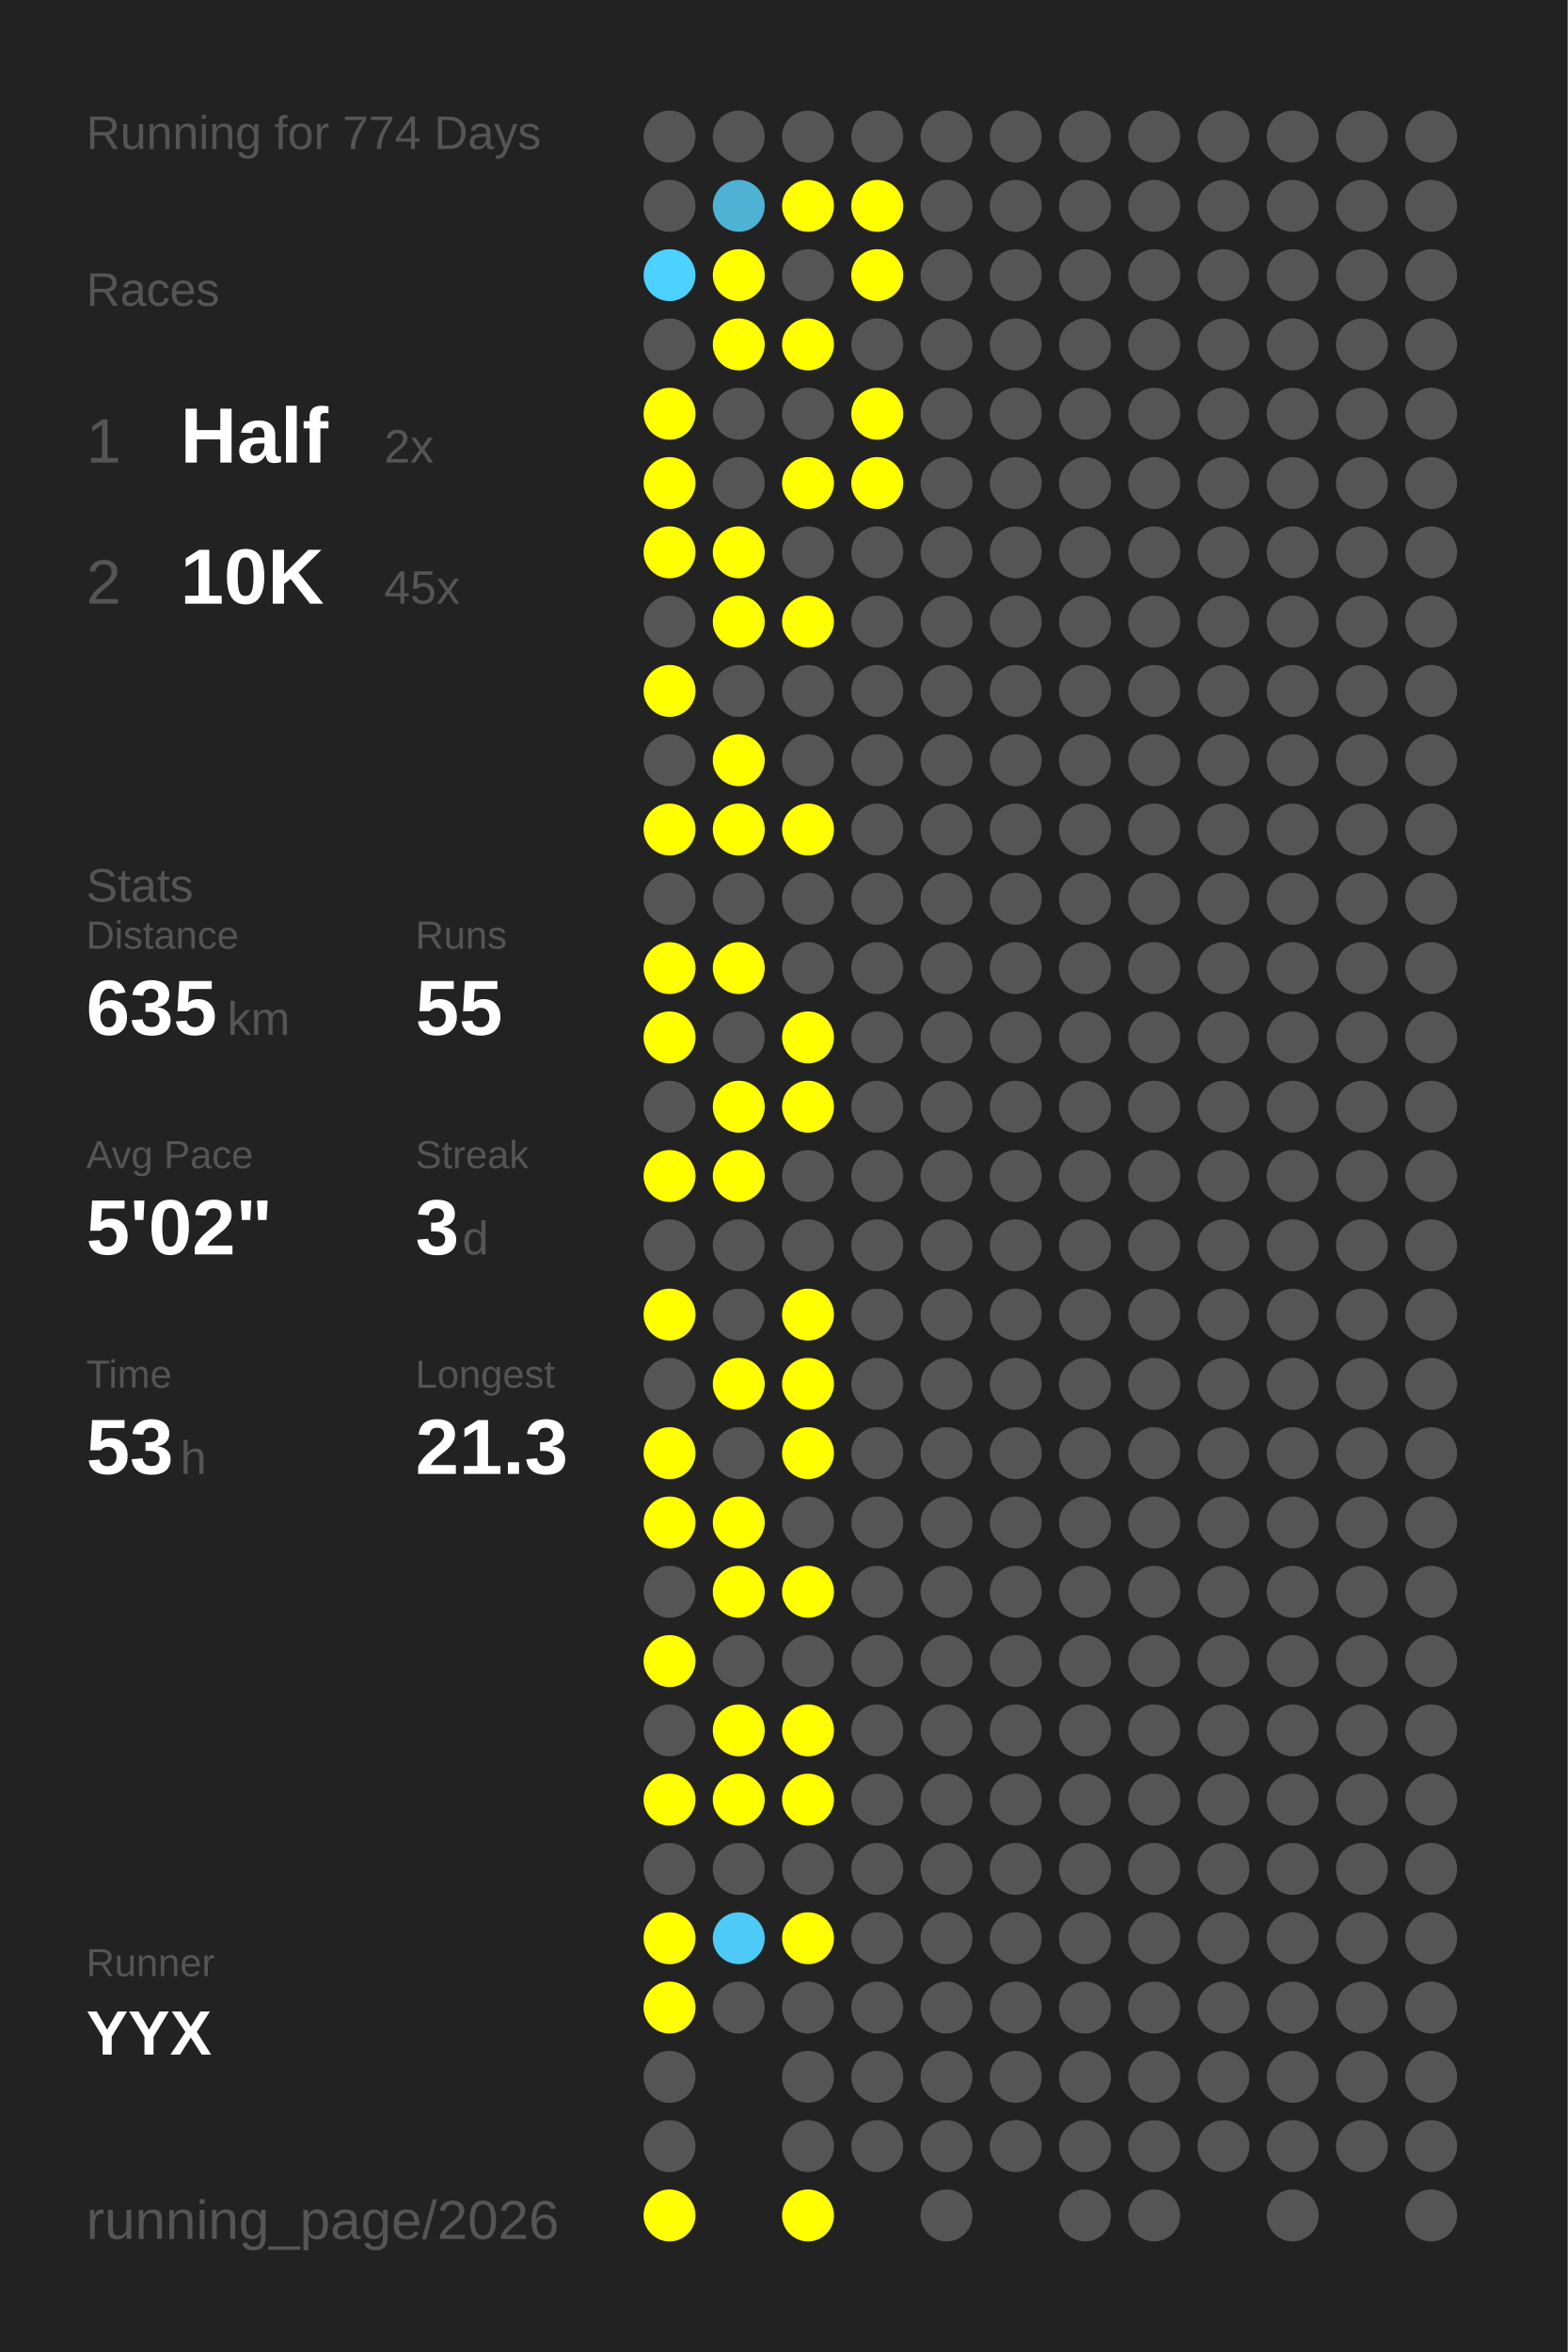
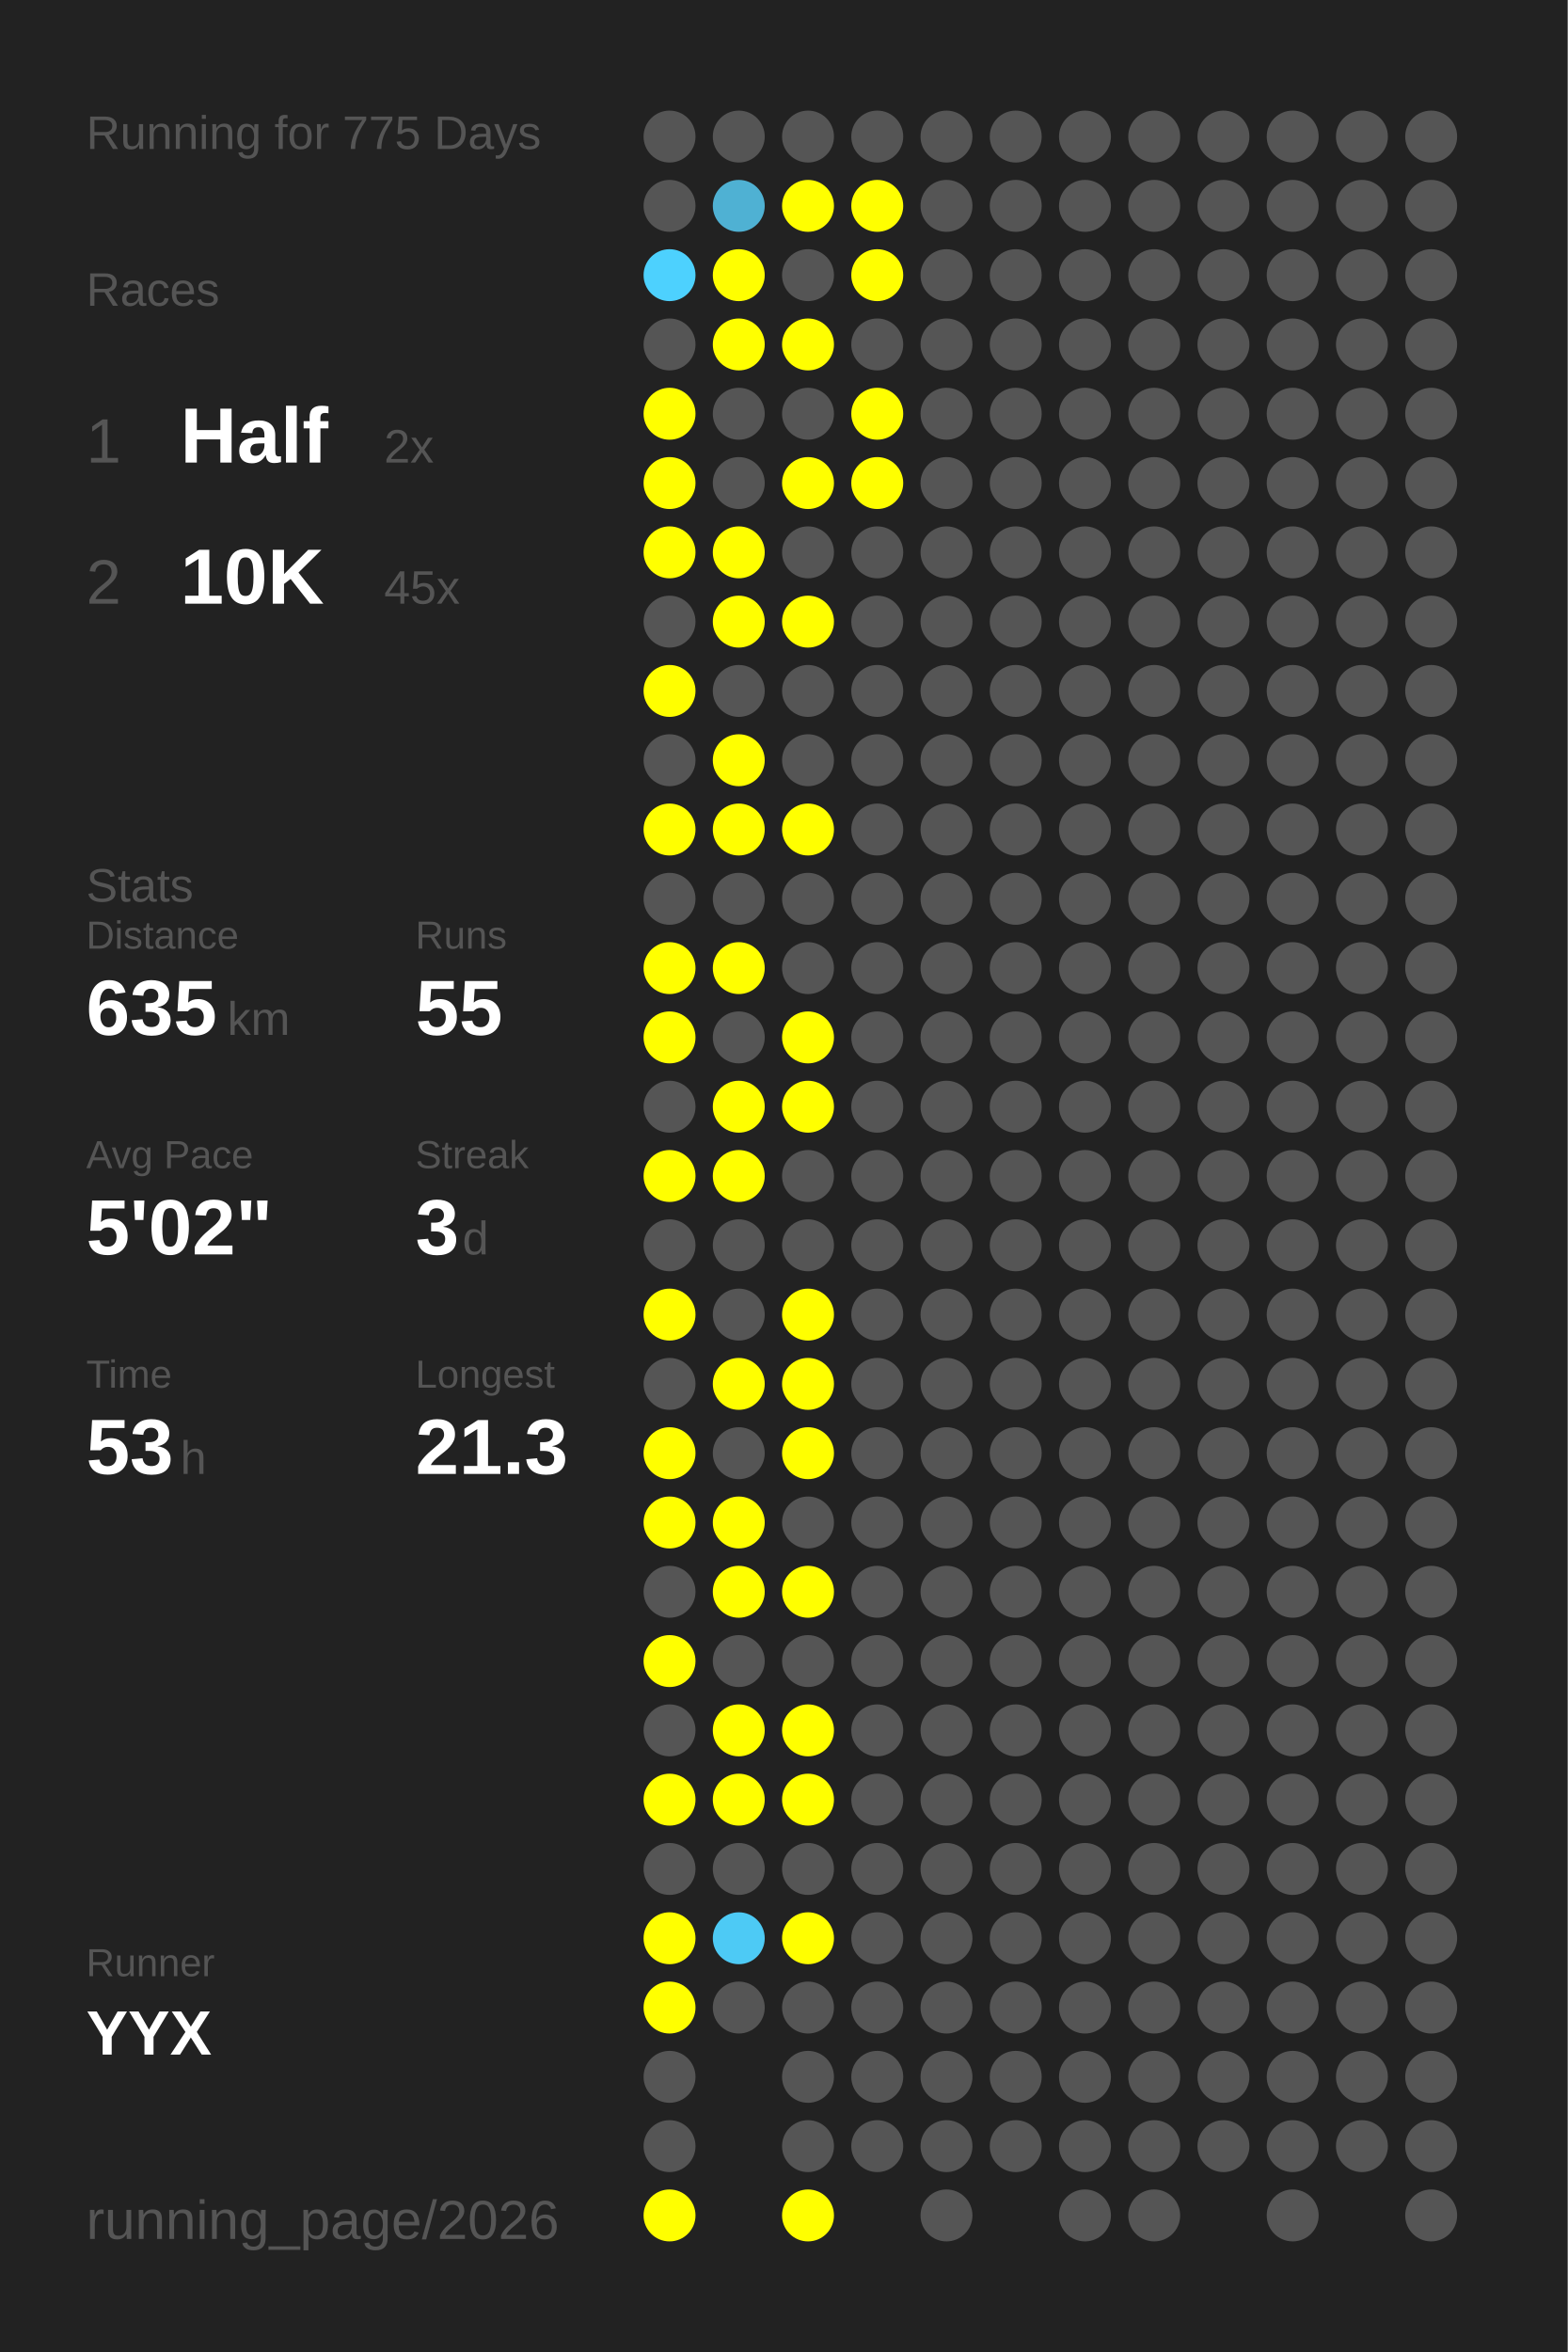
<svg xmlns="http://www.w3.org/2000/svg" baseProfile="full" height="300mm" version="1.1" viewBox="0,0,200,300" width="200mm">
  <defs />
  <rect fill="#222222" height="300" width="200" x="0" y="0" />
-   <text fill="#555555" style="font-size:6px; font-family:Arial;" x="11" y="19">Running for 774 Days</text>
+   <text fill="#555555" style="font-size:6px; font-family:Arial;" x="11" y="19">Running for 775 Days</text>
  <text fill="#555555" style="font-size:6px; font-family:Arial;" x="11" y="39">Races</text>
  <text fill="#555555" style="font-size:8px; font-family:Arial;" x="11" y="59">1</text>
  <text fill="#FFFFFF" style="font-size:10px; font-family:Arial; font-weight:bold;" x="23" y="59">Half</text>
  <text fill="#555555" style="font-size:6px; font-family:Arial;" x="49" y="59">2x</text>
  <text fill="#555555" style="font-size:8px; font-family:Arial;" x="11" y="77">2</text>
  <text fill="#FFFFFF" style="font-size:10px; font-family:Arial; font-weight:bold;" x="23" y="77">10K</text>
  <text fill="#555555" style="font-size:6px; font-family:Arial;" x="49" y="77">45x</text>
  <text fill="#555555" style="font-size:6px; font-family:Arial;" x="11" y="115">Stats</text>
  <text fill="#555555" style="font-size:5px; font-family:Arial;" x="11" y="121">Distance</text>
  <text fill="#FFFFFF" style="font-size:10px; font-family:Arial; font-weight:bold;" x="11" y="132">635</text>
  <text fill="#555555" style="font-size:6px; font-family:Arial;" x="29" y="132">km</text>
  <text fill="#555555" style="font-size:5px; font-family:Arial;" x="53" y="121">Runs</text>
  <text fill="#FFFFFF" style="font-size:10px; font-family:Arial; font-weight:bold;" x="53" y="132">55</text>
  <text fill="#555555" style="font-size:5px; font-family:Arial;" x="11" y="149">Avg Pace</text>
  <text fill="#FFFFFF" style="font-size:10px; font-family:Arial; font-weight:bold;" x="11" y="160">5'02"</text>
  <text fill="#555555" style="font-size:5px; font-family:Arial;" x="53" y="149">Streak</text>
  <text fill="#FFFFFF" style="font-size:10px; font-family:Arial; font-weight:bold;" x="53" y="160">3</text>
  <text fill="#555555" style="font-size:6px; font-family:Arial;" x="59" y="160">d</text>
  <text fill="#555555" style="font-size:5px; font-family:Arial;" x="11" y="177">Time</text>
  <text fill="#FFFFFF" style="font-size:10px; font-family:Arial; font-weight:bold;" x="11" y="188">53</text>
  <text fill="#555555" style="font-size:6px; font-family:Arial;" x="23" y="188">h</text>
  <text fill="#555555" style="font-size:5px; font-family:Arial;" x="53" y="177">Longest</text>
  <text fill="#FFFFFF" style="font-size:10px; font-family:Arial; font-weight:bold;" x="53" y="188">21.3</text>
  <text fill="#555555" style="font-size:5px; font-family:Arial;" x="11" y="252.065">Runner</text>
  <text fill="#FFFFFF" style="font-size:8px; font-family:Arial; font-weight:bold;" x="11" y="262.065">YYX</text>
  <text fill="#555555" style="font-size:7px; font-family:Arial;" x="11" y="285.581">running_page/2026</text>
  <circle cx="85.417" cy="17.419" fill="#555555" r="3.312" />
  <circle cx="85.417" cy="26.258" fill="#555555" r="3.312" />
  <circle cx="85.417" cy="35.097" fill="#4dd1fe" r="3.312" />
  <circle cx="85.417" cy="43.935" fill="#555555" r="3.312" />
  <circle cx="85.417" cy="52.774" fill="#FFFF00" r="3.312" />
  <circle cx="85.417" cy="61.613" fill="#FFFF00" r="3.312" />
  <circle cx="85.417" cy="70.452" fill="#FFFF00" r="3.312" />
  <circle cx="85.417" cy="79.29" fill="#555555" r="3.312" />
  <circle cx="85.417" cy="88.129" fill="#FFFF00" r="3.312" />
  <circle cx="85.417" cy="96.968" fill="#555555" r="3.312" />
  <circle cx="85.417" cy="105.806" fill="#FFFF00" r="3.312" />
  <circle cx="85.417" cy="114.645" fill="#555555" r="3.312" />
  <circle cx="85.417" cy="123.484" fill="#FFFF00" r="3.312" />
  <circle cx="85.417" cy="132.323" fill="#FFFF00" r="3.312" />
  <circle cx="85.417" cy="141.161" fill="#555555" r="3.312" />
  <circle cx="85.417" cy="150" fill="#FFFF00" r="3.312" />
  <circle cx="85.417" cy="158.839" fill="#555555" r="3.312" />
  <circle cx="85.417" cy="167.677" fill="#FFFF00" r="3.312" />
  <circle cx="85.417" cy="176.516" fill="#555555" r="3.312" />
  <circle cx="85.417" cy="185.355" fill="#FFFF00" r="3.312" />
  <circle cx="85.417" cy="194.194" fill="#FFFF00" r="3.312" />
  <circle cx="85.417" cy="203.032" fill="#555555" r="3.312" />
  <circle cx="85.417" cy="211.871" fill="#FFFF00" r="3.312" />
  <circle cx="85.417" cy="220.71" fill="#555555" r="3.312" />
  <circle cx="85.417" cy="229.548" fill="#FFFF00" r="3.312" />
  <circle cx="85.417" cy="238.387" fill="#555555" r="3.312" />
  <circle cx="85.417" cy="247.226" fill="#FFFF00" r="3.312" />
  <circle cx="85.417" cy="256.065" fill="#FFFF00" r="3.312" />
  <circle cx="85.417" cy="264.903" fill="#555555" r="3.312" />
  <circle cx="85.417" cy="273.742" fill="#555555" r="3.312" />
  <circle cx="85.417" cy="282.581" fill="#FFFF00" r="3.312" />
  <circle cx="94.25" cy="17.419" fill="#555555" r="3.312" />
  <circle cx="94.25" cy="26.258" fill="#4fb1d3" r="3.312" />
  <circle cx="94.25" cy="35.097" fill="#FFFF00" r="3.312" />
  <circle cx="94.25" cy="43.935" fill="#FFFF00" r="3.312" />
  <circle cx="94.25" cy="52.774" fill="#555555" r="3.312" />
  <circle cx="94.25" cy="61.613" fill="#555555" r="3.312" />
  <circle cx="94.25" cy="70.452" fill="#FFFF00" r="3.312" />
  <circle cx="94.25" cy="79.29" fill="#FFFF00" r="3.312" />
  <circle cx="94.25" cy="88.129" fill="#555555" r="3.312" />
  <circle cx="94.25" cy="96.968" fill="#FFFF00" r="3.312" />
  <circle cx="94.25" cy="105.806" fill="#FFFF00" r="3.312" />
  <circle cx="94.25" cy="114.645" fill="#555555" r="3.312" />
  <circle cx="94.25" cy="123.484" fill="#FFFF00" r="3.312" />
  <circle cx="94.25" cy="132.323" fill="#555555" r="3.312" />
  <circle cx="94.25" cy="141.161" fill="#FFFF00" r="3.312" />
  <circle cx="94.25" cy="150" fill="#FFFF00" r="3.312" />
  <circle cx="94.25" cy="158.839" fill="#555555" r="3.312" />
  <circle cx="94.25" cy="167.677" fill="#555555" r="3.312" />
  <circle cx="94.25" cy="176.516" fill="#FFFF00" r="3.312" />
  <circle cx="94.25" cy="185.355" fill="#555555" r="3.312" />
  <circle cx="94.25" cy="194.194" fill="#FFFF00" r="3.312" />
  <circle cx="94.25" cy="203.032" fill="#FFFF00" r="3.312" />
  <circle cx="94.25" cy="211.871" fill="#555555" r="3.312" />
  <circle cx="94.25" cy="220.71" fill="#FFFF00" r="3.312" />
  <circle cx="94.25" cy="229.548" fill="#FFFF00" r="3.312" />
  <circle cx="94.25" cy="238.387" fill="#555555" r="3.312" />
  <circle cx="94.25" cy="247.226" fill="#4dcaf5" r="3.312" />
  <circle cx="94.25" cy="256.065" fill="#555555" r="3.312" />
  <circle cx="103.083" cy="17.419" fill="#555555" r="3.312" />
  <circle cx="103.083" cy="26.258" fill="#FFFF00" r="3.312" />
  <circle cx="103.083" cy="35.097" fill="#555555" r="3.312" />
  <circle cx="103.083" cy="43.935" fill="#FFFF00" r="3.312" />
  <circle cx="103.083" cy="52.774" fill="#555555" r="3.312" />
  <circle cx="103.083" cy="61.613" fill="#FFFF00" r="3.312" />
  <circle cx="103.083" cy="70.452" fill="#555555" r="3.312" />
  <circle cx="103.083" cy="79.29" fill="#FFFF00" r="3.312" />
  <circle cx="103.083" cy="88.129" fill="#555555" r="3.312" />
  <circle cx="103.083" cy="96.968" fill="#555555" r="3.312" />
  <circle cx="103.083" cy="105.806" fill="#FFFF00" r="3.312" />
  <circle cx="103.083" cy="114.645" fill="#555555" r="3.312" />
  <circle cx="103.083" cy="123.484" fill="#555555" r="3.312" />
  <circle cx="103.083" cy="132.323" fill="#FFFF00" r="3.312" />
  <circle cx="103.083" cy="141.161" fill="#FFFF00" r="3.312" />
  <circle cx="103.083" cy="150" fill="#555555" r="3.312" />
  <circle cx="103.083" cy="158.839" fill="#555555" r="3.312" />
  <circle cx="103.083" cy="167.677" fill="#FFFF00" r="3.312" />
  <circle cx="103.083" cy="176.516" fill="#FFFF00" r="3.312" />
  <circle cx="103.083" cy="185.355" fill="#FFFF00" r="3.312" />
  <circle cx="103.083" cy="194.194" fill="#555555" r="3.312" />
  <circle cx="103.083" cy="203.032" fill="#FFFF00" r="3.312" />
  <circle cx="103.083" cy="211.871" fill="#555555" r="3.312" />
  <circle cx="103.083" cy="220.71" fill="#FFFF00" r="3.312" />
  <circle cx="103.083" cy="229.548" fill="#FFFF00" r="3.312" />
  <circle cx="103.083" cy="238.387" fill="#555555" r="3.312" />
  <circle cx="103.083" cy="247.226" fill="#FFFF00" r="3.312" />
  <circle cx="103.083" cy="256.065" fill="#555555" r="3.312" />
  <circle cx="103.083" cy="264.903" fill="#555555" r="3.312" />
  <circle cx="103.083" cy="273.742" fill="#555555" r="3.312" />
  <circle cx="103.083" cy="282.581" fill="#FFFF00" r="3.312" />
  <circle cx="111.917" cy="17.419" fill="#555555" r="3.312" />
  <circle cx="111.917" cy="26.258" fill="#FFFF00" r="3.312" />
  <circle cx="111.917" cy="35.097" fill="#FFFF00" r="3.312" />
  <circle cx="111.917" cy="43.935" fill="#555555" r="3.312" />
  <circle cx="111.917" cy="52.774" fill="#FFFF00" r="3.312" />
  <circle cx="111.917" cy="61.613" fill="#FFFF00" r="3.312" />
  <circle cx="111.917" cy="70.452" fill="#555555" r="3.312" />
  <circle cx="111.917" cy="79.29" fill="#555555" r="3.312" />
  <circle cx="111.917" cy="88.129" fill="#555555" r="3.312" />
  <circle cx="111.917" cy="96.968" fill="#555555" r="3.312" />
  <circle cx="111.917" cy="105.806" fill="#555555" r="3.312" />
  <circle cx="111.917" cy="114.645" fill="#555555" r="3.312" />
  <circle cx="111.917" cy="123.484" fill="#555555" r="3.312" />
  <circle cx="111.917" cy="132.323" fill="#555555" r="3.312" />
  <circle cx="111.917" cy="141.161" fill="#555555" r="3.312" />
  <circle cx="111.917" cy="150" fill="#555555" r="3.312" />
  <circle cx="111.917" cy="158.839" fill="#555555" r="3.312" />
  <circle cx="111.917" cy="167.677" fill="#555555" r="3.312" />
  <circle cx="111.917" cy="176.516" fill="#555555" r="3.312" />
  <circle cx="111.917" cy="185.355" fill="#555555" r="3.312" />
  <circle cx="111.917" cy="194.194" fill="#555555" r="3.312" />
  <circle cx="111.917" cy="203.032" fill="#555555" r="3.312" />
  <circle cx="111.917" cy="211.871" fill="#555555" r="3.312" />
  <circle cx="111.917" cy="220.71" fill="#555555" r="3.312" />
  <circle cx="111.917" cy="229.548" fill="#555555" r="3.312" />
  <circle cx="111.917" cy="238.387" fill="#555555" r="3.312" />
  <circle cx="111.917" cy="247.226" fill="#555555" r="3.312" />
  <circle cx="111.917" cy="256.065" fill="#555555" r="3.312" />
  <circle cx="111.917" cy="264.903" fill="#555555" r="3.312" />
  <circle cx="111.917" cy="273.742" fill="#555555" r="3.312" />
  <circle cx="120.75" cy="17.419" fill="#555555" r="3.312" />
  <circle cx="120.75" cy="26.258" fill="#555555" r="3.312" />
  <circle cx="120.75" cy="35.097" fill="#555555" r="3.312" />
  <circle cx="120.75" cy="43.935" fill="#555555" r="3.312" />
  <circle cx="120.75" cy="52.774" fill="#555555" r="3.312" />
  <circle cx="120.75" cy="61.613" fill="#555555" r="3.312" />
  <circle cx="120.75" cy="70.452" fill="#555555" r="3.312" />
  <circle cx="120.75" cy="79.29" fill="#555555" r="3.312" />
  <circle cx="120.75" cy="88.129" fill="#555555" r="3.312" />
  <circle cx="120.75" cy="96.968" fill="#555555" r="3.312" />
  <circle cx="120.75" cy="105.806" fill="#555555" r="3.312" />
  <circle cx="120.75" cy="114.645" fill="#555555" r="3.312" />
  <circle cx="120.75" cy="123.484" fill="#555555" r="3.312" />
  <circle cx="120.75" cy="132.323" fill="#555555" r="3.312" />
  <circle cx="120.75" cy="141.161" fill="#555555" r="3.312" />
  <circle cx="120.75" cy="150" fill="#555555" r="3.312" />
  <circle cx="120.75" cy="158.839" fill="#555555" r="3.312" />
  <circle cx="120.75" cy="167.677" fill="#555555" r="3.312" />
  <circle cx="120.75" cy="176.516" fill="#555555" r="3.312" />
  <circle cx="120.75" cy="185.355" fill="#555555" r="3.312" />
  <circle cx="120.75" cy="194.194" fill="#555555" r="3.312" />
  <circle cx="120.75" cy="203.032" fill="#555555" r="3.312" />
  <circle cx="120.75" cy="211.871" fill="#555555" r="3.312" />
  <circle cx="120.75" cy="220.71" fill="#555555" r="3.312" />
  <circle cx="120.75" cy="229.548" fill="#555555" r="3.312" />
  <circle cx="120.75" cy="238.387" fill="#555555" r="3.312" />
  <circle cx="120.75" cy="247.226" fill="#555555" r="3.312" />
  <circle cx="120.75" cy="256.065" fill="#555555" r="3.312" />
  <circle cx="120.75" cy="264.903" fill="#555555" r="3.312" />
  <circle cx="120.75" cy="273.742" fill="#555555" r="3.312" />
  <circle cx="120.75" cy="282.581" fill="#555555" r="3.312" />
  <circle cx="129.583" cy="17.419" fill="#555555" r="3.312" />
  <circle cx="129.583" cy="26.258" fill="#555555" r="3.312" />
  <circle cx="129.583" cy="35.097" fill="#555555" r="3.312" />
  <circle cx="129.583" cy="43.935" fill="#555555" r="3.312" />
  <circle cx="129.583" cy="52.774" fill="#555555" r="3.312" />
  <circle cx="129.583" cy="61.613" fill="#555555" r="3.312" />
  <circle cx="129.583" cy="70.452" fill="#555555" r="3.312" />
  <circle cx="129.583" cy="79.29" fill="#555555" r="3.312" />
  <circle cx="129.583" cy="88.129" fill="#555555" r="3.312" />
  <circle cx="129.583" cy="96.968" fill="#555555" r="3.312" />
  <circle cx="129.583" cy="105.806" fill="#555555" r="3.312" />
  <circle cx="129.583" cy="114.645" fill="#555555" r="3.312" />
  <circle cx="129.583" cy="123.484" fill="#555555" r="3.312" />
  <circle cx="129.583" cy="132.323" fill="#555555" r="3.312" />
  <circle cx="129.583" cy="141.161" fill="#555555" r="3.312" />
  <circle cx="129.583" cy="150" fill="#555555" r="3.312" />
  <circle cx="129.583" cy="158.839" fill="#555555" r="3.312" />
  <circle cx="129.583" cy="167.677" fill="#555555" r="3.312" />
  <circle cx="129.583" cy="176.516" fill="#555555" r="3.312" />
  <circle cx="129.583" cy="185.355" fill="#555555" r="3.312" />
  <circle cx="129.583" cy="194.194" fill="#555555" r="3.312" />
  <circle cx="129.583" cy="203.032" fill="#555555" r="3.312" />
  <circle cx="129.583" cy="211.871" fill="#555555" r="3.312" />
  <circle cx="129.583" cy="220.71" fill="#555555" r="3.312" />
  <circle cx="129.583" cy="229.548" fill="#555555" r="3.312" />
  <circle cx="129.583" cy="238.387" fill="#555555" r="3.312" />
  <circle cx="129.583" cy="247.226" fill="#555555" r="3.312" />
  <circle cx="129.583" cy="256.065" fill="#555555" r="3.312" />
  <circle cx="129.583" cy="264.903" fill="#555555" r="3.312" />
  <circle cx="129.583" cy="273.742" fill="#555555" r="3.312" />
  <circle cx="138.417" cy="17.419" fill="#555555" r="3.312" />
  <circle cx="138.417" cy="26.258" fill="#555555" r="3.312" />
  <circle cx="138.417" cy="35.097" fill="#555555" r="3.312" />
  <circle cx="138.417" cy="43.935" fill="#555555" r="3.312" />
  <circle cx="138.417" cy="52.774" fill="#555555" r="3.312" />
  <circle cx="138.417" cy="61.613" fill="#555555" r="3.312" />
  <circle cx="138.417" cy="70.452" fill="#555555" r="3.312" />
  <circle cx="138.417" cy="79.29" fill="#555555" r="3.312" />
  <circle cx="138.417" cy="88.129" fill="#555555" r="3.312" />
  <circle cx="138.417" cy="96.968" fill="#555555" r="3.312" />
  <circle cx="138.417" cy="105.806" fill="#555555" r="3.312" />
  <circle cx="138.417" cy="114.645" fill="#555555" r="3.312" />
  <circle cx="138.417" cy="123.484" fill="#555555" r="3.312" />
  <circle cx="138.417" cy="132.323" fill="#555555" r="3.312" />
  <circle cx="138.417" cy="141.161" fill="#555555" r="3.312" />
  <circle cx="138.417" cy="150" fill="#555555" r="3.312" />
  <circle cx="138.417" cy="158.839" fill="#555555" r="3.312" />
  <circle cx="138.417" cy="167.677" fill="#555555" r="3.312" />
  <circle cx="138.417" cy="176.516" fill="#555555" r="3.312" />
  <circle cx="138.417" cy="185.355" fill="#555555" r="3.312" />
  <circle cx="138.417" cy="194.194" fill="#555555" r="3.312" />
  <circle cx="138.417" cy="203.032" fill="#555555" r="3.312" />
  <circle cx="138.417" cy="211.871" fill="#555555" r="3.312" />
  <circle cx="138.417" cy="220.71" fill="#555555" r="3.312" />
  <circle cx="138.417" cy="229.548" fill="#555555" r="3.312" />
  <circle cx="138.417" cy="238.387" fill="#555555" r="3.312" />
  <circle cx="138.417" cy="247.226" fill="#555555" r="3.312" />
  <circle cx="138.417" cy="256.065" fill="#555555" r="3.312" />
  <circle cx="138.417" cy="264.903" fill="#555555" r="3.312" />
  <circle cx="138.417" cy="273.742" fill="#555555" r="3.312" />
  <circle cx="138.417" cy="282.581" fill="#555555" r="3.312" />
  <circle cx="147.25" cy="17.419" fill="#555555" r="3.312" />
  <circle cx="147.25" cy="26.258" fill="#555555" r="3.312" />
  <circle cx="147.25" cy="35.097" fill="#555555" r="3.312" />
  <circle cx="147.25" cy="43.935" fill="#555555" r="3.312" />
  <circle cx="147.25" cy="52.774" fill="#555555" r="3.312" />
  <circle cx="147.25" cy="61.613" fill="#555555" r="3.312" />
  <circle cx="147.25" cy="70.452" fill="#555555" r="3.312" />
  <circle cx="147.25" cy="79.29" fill="#555555" r="3.312" />
  <circle cx="147.25" cy="88.129" fill="#555555" r="3.312" />
  <circle cx="147.25" cy="96.968" fill="#555555" r="3.312" />
  <circle cx="147.25" cy="105.806" fill="#555555" r="3.312" />
  <circle cx="147.25" cy="114.645" fill="#555555" r="3.312" />
  <circle cx="147.25" cy="123.484" fill="#555555" r="3.312" />
  <circle cx="147.25" cy="132.323" fill="#555555" r="3.312" />
  <circle cx="147.25" cy="141.161" fill="#555555" r="3.312" />
  <circle cx="147.25" cy="150" fill="#555555" r="3.312" />
  <circle cx="147.25" cy="158.839" fill="#555555" r="3.312" />
  <circle cx="147.25" cy="167.677" fill="#555555" r="3.312" />
  <circle cx="147.25" cy="176.516" fill="#555555" r="3.312" />
  <circle cx="147.25" cy="185.355" fill="#555555" r="3.312" />
  <circle cx="147.25" cy="194.194" fill="#555555" r="3.312" />
  <circle cx="147.25" cy="203.032" fill="#555555" r="3.312" />
  <circle cx="147.25" cy="211.871" fill="#555555" r="3.312" />
  <circle cx="147.25" cy="220.71" fill="#555555" r="3.312" />
  <circle cx="147.25" cy="229.548" fill="#555555" r="3.312" />
  <circle cx="147.25" cy="238.387" fill="#555555" r="3.312" />
  <circle cx="147.25" cy="247.226" fill="#555555" r="3.312" />
  <circle cx="147.25" cy="256.065" fill="#555555" r="3.312" />
  <circle cx="147.25" cy="264.903" fill="#555555" r="3.312" />
  <circle cx="147.25" cy="273.742" fill="#555555" r="3.312" />
  <circle cx="147.25" cy="282.581" fill="#555555" r="3.312" />
  <circle cx="156.083" cy="17.419" fill="#555555" r="3.312" />
  <circle cx="156.083" cy="26.258" fill="#555555" r="3.312" />
  <circle cx="156.083" cy="35.097" fill="#555555" r="3.312" />
  <circle cx="156.083" cy="43.935" fill="#555555" r="3.312" />
  <circle cx="156.083" cy="52.774" fill="#555555" r="3.312" />
  <circle cx="156.083" cy="61.613" fill="#555555" r="3.312" />
  <circle cx="156.083" cy="70.452" fill="#555555" r="3.312" />
  <circle cx="156.083" cy="79.29" fill="#555555" r="3.312" />
  <circle cx="156.083" cy="88.129" fill="#555555" r="3.312" />
  <circle cx="156.083" cy="96.968" fill="#555555" r="3.312" />
  <circle cx="156.083" cy="105.806" fill="#555555" r="3.312" />
  <circle cx="156.083" cy="114.645" fill="#555555" r="3.312" />
  <circle cx="156.083" cy="123.484" fill="#555555" r="3.312" />
  <circle cx="156.083" cy="132.323" fill="#555555" r="3.312" />
  <circle cx="156.083" cy="141.161" fill="#555555" r="3.312" />
  <circle cx="156.083" cy="150" fill="#555555" r="3.312" />
  <circle cx="156.083" cy="158.839" fill="#555555" r="3.312" />
  <circle cx="156.083" cy="167.677" fill="#555555" r="3.312" />
  <circle cx="156.083" cy="176.516" fill="#555555" r="3.312" />
  <circle cx="156.083" cy="185.355" fill="#555555" r="3.312" />
  <circle cx="156.083" cy="194.194" fill="#555555" r="3.312" />
  <circle cx="156.083" cy="203.032" fill="#555555" r="3.312" />
  <circle cx="156.083" cy="211.871" fill="#555555" r="3.312" />
  <circle cx="156.083" cy="220.71" fill="#555555" r="3.312" />
  <circle cx="156.083" cy="229.548" fill="#555555" r="3.312" />
  <circle cx="156.083" cy="238.387" fill="#555555" r="3.312" />
  <circle cx="156.083" cy="247.226" fill="#555555" r="3.312" />
  <circle cx="156.083" cy="256.065" fill="#555555" r="3.312" />
  <circle cx="156.083" cy="264.903" fill="#555555" r="3.312" />
  <circle cx="156.083" cy="273.742" fill="#555555" r="3.312" />
  <circle cx="164.917" cy="17.419" fill="#555555" r="3.312" />
  <circle cx="164.917" cy="26.258" fill="#555555" r="3.312" />
  <circle cx="164.917" cy="35.097" fill="#555555" r="3.312" />
  <circle cx="164.917" cy="43.935" fill="#555555" r="3.312" />
  <circle cx="164.917" cy="52.774" fill="#555555" r="3.312" />
  <circle cx="164.917" cy="61.613" fill="#555555" r="3.312" />
  <circle cx="164.917" cy="70.452" fill="#555555" r="3.312" />
  <circle cx="164.917" cy="79.29" fill="#555555" r="3.312" />
  <circle cx="164.917" cy="88.129" fill="#555555" r="3.312" />
  <circle cx="164.917" cy="96.968" fill="#555555" r="3.312" />
  <circle cx="164.917" cy="105.806" fill="#555555" r="3.312" />
  <circle cx="164.917" cy="114.645" fill="#555555" r="3.312" />
  <circle cx="164.917" cy="123.484" fill="#555555" r="3.312" />
  <circle cx="164.917" cy="132.323" fill="#555555" r="3.312" />
  <circle cx="164.917" cy="141.161" fill="#555555" r="3.312" />
  <circle cx="164.917" cy="150" fill="#555555" r="3.312" />
  <circle cx="164.917" cy="158.839" fill="#555555" r="3.312" />
  <circle cx="164.917" cy="167.677" fill="#555555" r="3.312" />
  <circle cx="164.917" cy="176.516" fill="#555555" r="3.312" />
  <circle cx="164.917" cy="185.355" fill="#555555" r="3.312" />
  <circle cx="164.917" cy="194.194" fill="#555555" r="3.312" />
  <circle cx="164.917" cy="203.032" fill="#555555" r="3.312" />
  <circle cx="164.917" cy="211.871" fill="#555555" r="3.312" />
  <circle cx="164.917" cy="220.71" fill="#555555" r="3.312" />
  <circle cx="164.917" cy="229.548" fill="#555555" r="3.312" />
  <circle cx="164.917" cy="238.387" fill="#555555" r="3.312" />
  <circle cx="164.917" cy="247.226" fill="#555555" r="3.312" />
  <circle cx="164.917" cy="256.065" fill="#555555" r="3.312" />
  <circle cx="164.917" cy="264.903" fill="#555555" r="3.312" />
  <circle cx="164.917" cy="273.742" fill="#555555" r="3.312" />
  <circle cx="164.917" cy="282.581" fill="#555555" r="3.312" />
  <circle cx="173.75" cy="17.419" fill="#555555" r="3.312" />
  <circle cx="173.75" cy="26.258" fill="#555555" r="3.312" />
  <circle cx="173.75" cy="35.097" fill="#555555" r="3.312" />
  <circle cx="173.75" cy="43.935" fill="#555555" r="3.312" />
  <circle cx="173.75" cy="52.774" fill="#555555" r="3.312" />
  <circle cx="173.75" cy="61.613" fill="#555555" r="3.312" />
  <circle cx="173.75" cy="70.452" fill="#555555" r="3.312" />
  <circle cx="173.75" cy="79.29" fill="#555555" r="3.312" />
  <circle cx="173.75" cy="88.129" fill="#555555" r="3.312" />
  <circle cx="173.75" cy="96.968" fill="#555555" r="3.312" />
  <circle cx="173.75" cy="105.806" fill="#555555" r="3.312" />
  <circle cx="173.75" cy="114.645" fill="#555555" r="3.312" />
  <circle cx="173.75" cy="123.484" fill="#555555" r="3.312" />
  <circle cx="173.75" cy="132.323" fill="#555555" r="3.312" />
  <circle cx="173.75" cy="141.161" fill="#555555" r="3.312" />
  <circle cx="173.75" cy="150" fill="#555555" r="3.312" />
  <circle cx="173.75" cy="158.839" fill="#555555" r="3.312" />
  <circle cx="173.75" cy="167.677" fill="#555555" r="3.312" />
  <circle cx="173.75" cy="176.516" fill="#555555" r="3.312" />
  <circle cx="173.75" cy="185.355" fill="#555555" r="3.312" />
  <circle cx="173.75" cy="194.194" fill="#555555" r="3.312" />
  <circle cx="173.75" cy="203.032" fill="#555555" r="3.312" />
  <circle cx="173.75" cy="211.871" fill="#555555" r="3.312" />
  <circle cx="173.75" cy="220.71" fill="#555555" r="3.312" />
  <circle cx="173.75" cy="229.548" fill="#555555" r="3.312" />
  <circle cx="173.75" cy="238.387" fill="#555555" r="3.312" />
  <circle cx="173.75" cy="247.226" fill="#555555" r="3.312" />
  <circle cx="173.75" cy="256.065" fill="#555555" r="3.312" />
  <circle cx="173.75" cy="264.903" fill="#555555" r="3.312" />
  <circle cx="173.75" cy="273.742" fill="#555555" r="3.312" />
  <circle cx="182.583" cy="17.419" fill="#555555" r="3.312" />
  <circle cx="182.583" cy="26.258" fill="#555555" r="3.312" />
  <circle cx="182.583" cy="35.097" fill="#555555" r="3.312" />
  <circle cx="182.583" cy="43.935" fill="#555555" r="3.312" />
  <circle cx="182.583" cy="52.774" fill="#555555" r="3.312" />
  <circle cx="182.583" cy="61.613" fill="#555555" r="3.312" />
  <circle cx="182.583" cy="70.452" fill="#555555" r="3.312" />
  <circle cx="182.583" cy="79.29" fill="#555555" r="3.312" />
  <circle cx="182.583" cy="88.129" fill="#555555" r="3.312" />
  <circle cx="182.583" cy="96.968" fill="#555555" r="3.312" />
  <circle cx="182.583" cy="105.806" fill="#555555" r="3.312" />
  <circle cx="182.583" cy="114.645" fill="#555555" r="3.312" />
  <circle cx="182.583" cy="123.484" fill="#555555" r="3.312" />
  <circle cx="182.583" cy="132.323" fill="#555555" r="3.312" />
  <circle cx="182.583" cy="141.161" fill="#555555" r="3.312" />
  <circle cx="182.583" cy="150" fill="#555555" r="3.312" />
  <circle cx="182.583" cy="158.839" fill="#555555" r="3.312" />
  <circle cx="182.583" cy="167.677" fill="#555555" r="3.312" />
  <circle cx="182.583" cy="176.516" fill="#555555" r="3.312" />
  <circle cx="182.583" cy="185.355" fill="#555555" r="3.312" />
  <circle cx="182.583" cy="194.194" fill="#555555" r="3.312" />
  <circle cx="182.583" cy="203.032" fill="#555555" r="3.312" />
  <circle cx="182.583" cy="211.871" fill="#555555" r="3.312" />
  <circle cx="182.583" cy="220.71" fill="#555555" r="3.312" />
  <circle cx="182.583" cy="229.548" fill="#555555" r="3.312" />
  <circle cx="182.583" cy="238.387" fill="#555555" r="3.312" />
  <circle cx="182.583" cy="247.226" fill="#555555" r="3.312" />
  <circle cx="182.583" cy="256.065" fill="#555555" r="3.312" />
  <circle cx="182.583" cy="264.903" fill="#555555" r="3.312" />
  <circle cx="182.583" cy="273.742" fill="#555555" r="3.312" />
  <circle cx="182.583" cy="282.581" fill="#555555" r="3.312" />
</svg>
